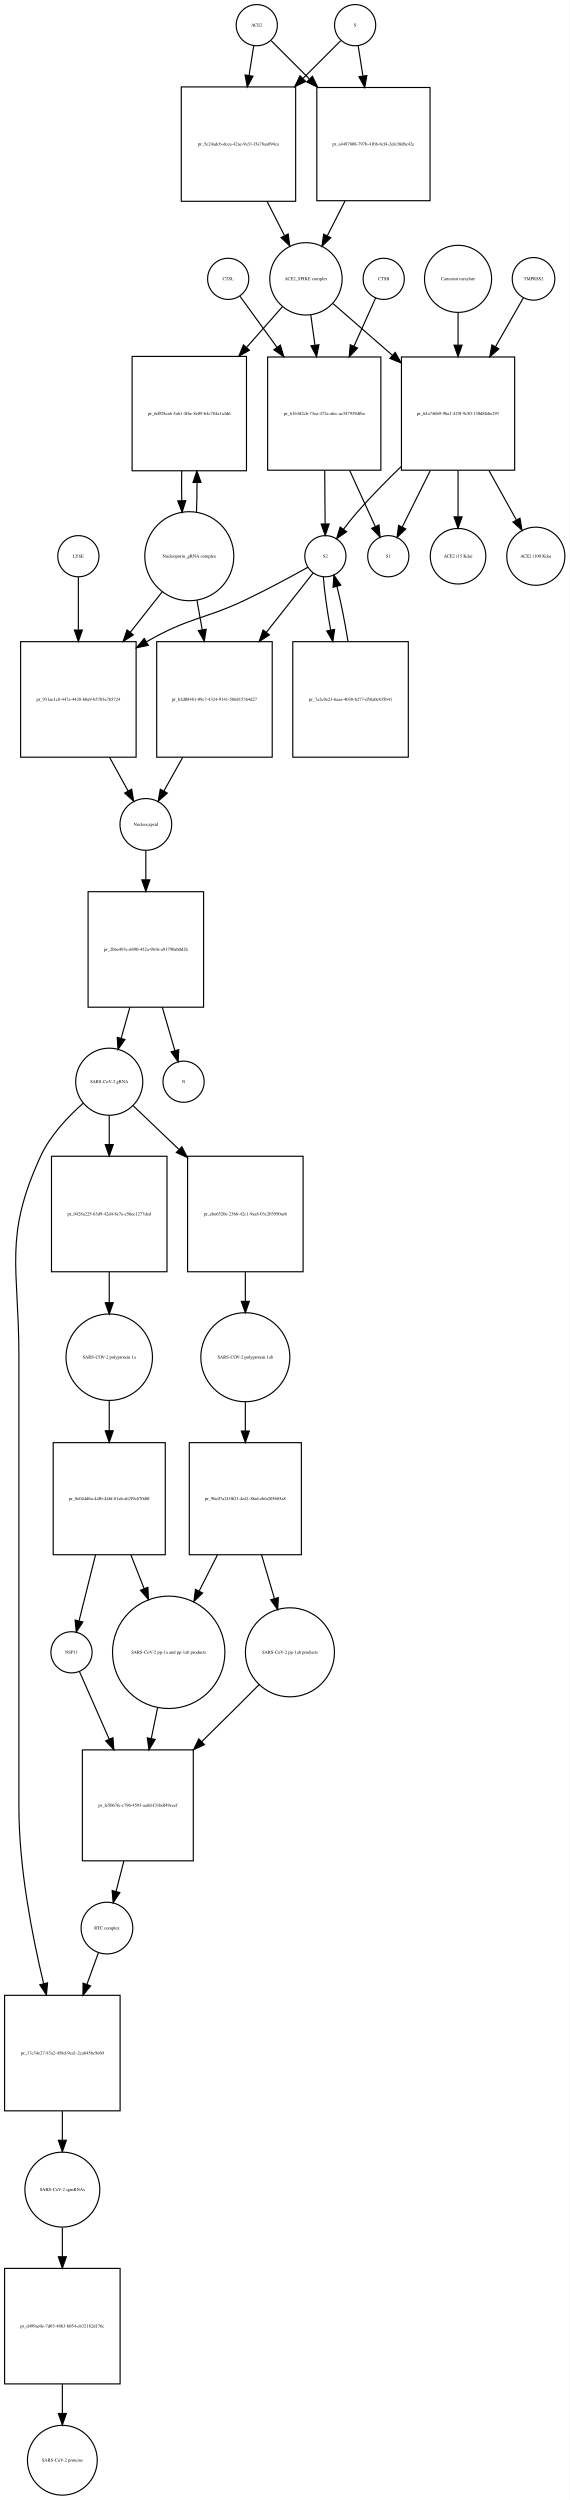
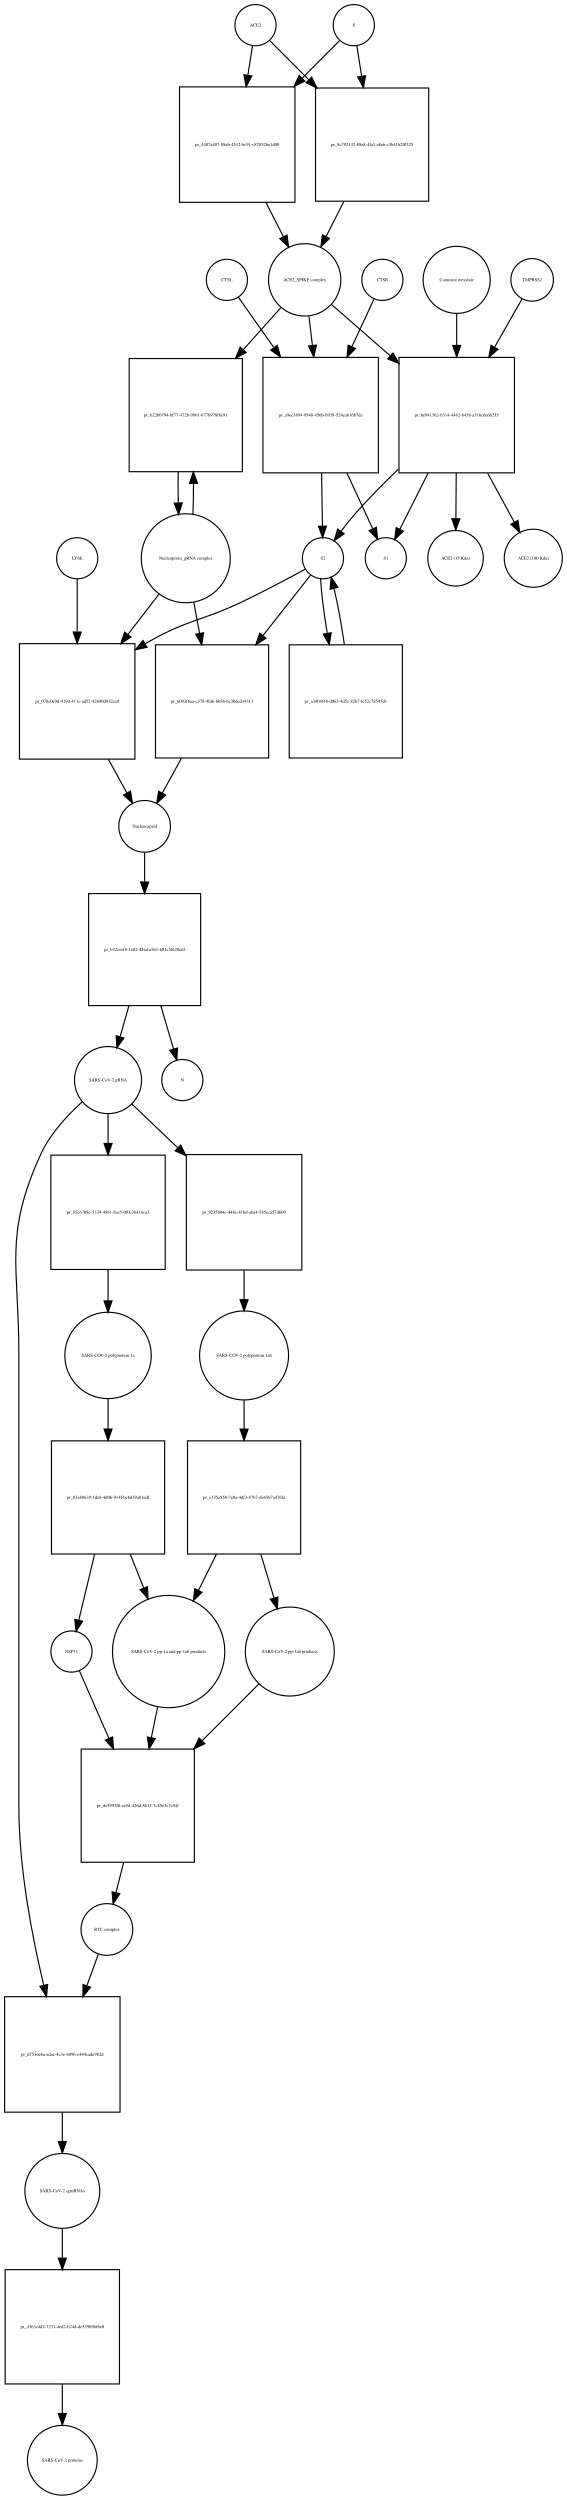
- <svg xmlns="http://www.w3.org/2000/svg" width="498pt" height="2186pt" viewBox="0.00 0.00 497.96 2185.97">
-   <g id="graph0" class="graph" transform="scale(1 1) rotate(0) translate(4 2181.97)">
-     <polygon fill="white" stroke="none" points="-4,4 -4,-2181.97 493.956,-2181.97 493.956,4 -4,4" />
+ <svg xmlns="http://www.w3.org/2000/svg" width="496pt" height="2187pt" viewBox="0.00 0.00 495.96 2186.97">
+   <g id="graph0" class="graph" transform="scale(1 1) rotate(0) translate(4 2182.97)">
+     <polygon fill="white" stroke="none" points="-4,4 -4,-2182.97 491.956,-2182.97 491.956,4 -4,4" />
    <g id="node1" class="node">
-       <ellipse fill="none" stroke="black" cx="220.5" cy="-2159.97" rx="18" ry="18" />
-       <text text-anchor="middle" x="220.5" y="-2158.77" font-family="Times,serif" font-size="4.00">ACE2</text>
+       <ellipse fill="none" stroke="black" cx="219.5" cy="-2160.97" rx="18" ry="18" />
+       <text text-anchor="middle" x="219.5" y="-2159.77" font-family="Times,serif" font-size="4.00">ACE2</text>
    </g>
    <g id="node2" class="node">
-       <polygon fill="none" stroke="black" points="254.5,-2105.97 154.5,-2105.97 154.5,-2005.97 254.5,-2005.97 254.5,-2105.97" />
-       <text text-anchor="middle" x="204.5" y="-2054.77" font-family="Times,serif" font-size="4.00">pr_5e24adcb-dcea-42ae-9a31-f3a78aa094ca</text>
+       <polygon fill="none" stroke="black" points="254,-2106.97 153,-2106.97 153,-2005.97 254,-2005.97 254,-2106.97" />
+       <text text-anchor="middle" x="203.5" y="-2055.27" font-family="Times,serif" font-size="4.00">pr_4407a407-88ab-4512-bc91-c87852be1d00</text>
    </g>
    <g id="edge1" class="edge">
-       <path fill="none" stroke="black" d="M217.858,-2142.13C216.699,-2134.74 215.261,-2125.57 213.763,-2116.02" />
-       <polygon fill="black" stroke="black" points="217.197,-2115.33 212.19,-2105.99 210.282,-2116.41 217.197,-2115.33" />
+       <path fill="none" stroke="black" d="M216.858,-2143.04C215.712,-2135.7 214.294,-2126.62 212.814,-2117.14" />
+       <polygon fill="black" stroke="black" points="216.26,-2116.52 211.259,-2107.18 209.343,-2117.6 216.26,-2116.52" />
    </g>
    <g id="node17" class="node">
-       <polygon fill="none" stroke="black" points="372,-2105.47 273,-2105.47 273,-2006.47 372,-2006.47 372,-2105.47" />
-       <text text-anchor="middle" x="322.5" y="-2054.77" font-family="Times,serif" font-size="4.00">pr_a4497808-797b-41bb-8cf4-2efe38dbc42e</text>
+       <polygon fill="none" stroke="black" points="371,-2105.97 272,-2105.97 272,-2006.97 371,-2006.97 371,-2105.97" />
+       <text text-anchor="middle" x="321.5" y="-2055.27" font-family="Times,serif" font-size="4.00">pr_8c792132-88e8-4fa1-a8e6-c3b41b2f0325</text>
    </g>
    <g id="edge2" class="edge">
-       <path fill="none" stroke="black" d="M233.007,-2146.46C241.634,-2137.84 253.775,-2125.7 266.337,-2113.13" />
-       <polygon fill="black" stroke="black" points="269.163,-2115.26 273.759,-2105.71 264.213,-2110.31 269.163,-2115.26" />
+       <path fill="none" stroke="black" d="M232.007,-2147.4C240.805,-2138.56 253.256,-2126.05 266.082,-2113.16" />
+       <polygon fill="black" stroke="black" points="268.653,-2115.54 273.226,-2105.98 263.691,-2110.6 268.653,-2115.54" />
    </g>
    <g id="node3" class="node">
-       <ellipse fill="none" stroke="black" cx="263.5" cy="-1938.15" rx="31.641" ry="31.641" />
-       <text text-anchor="middle" x="263.5" y="-1936.95" font-family="Times,serif" font-size="4.00">ACE2_SPIKE complex</text>
+       <ellipse fill="none" stroke="black" cx="262.5" cy="-1938.15" rx="31.641" ry="31.641" />
+       <text text-anchor="middle" x="262.5" y="-1936.95" font-family="Times,serif" font-size="4.00">ACE2_SPIKE complex</text>
    </g>
    <g id="edge3" class="edge">
-       <path fill="none" stroke="black" d="M229.521,-2005.85C234.609,-1995.86 239.879,-1985.52 244.707,-1976.04" />
-       <polygon fill="black" stroke="black" points="247.943,-1977.4 249.363,-1966.9 241.706,-1974.22 247.943,-1977.4" />
+       <path fill="none" stroke="black" d="M228.692,-2005.8C233.766,-1995.8 239.014,-1985.45 243.817,-1975.98" />
+       <polygon fill="black" stroke="black" points="247.048,-1977.35 248.45,-1966.85 240.805,-1974.18 247.048,-1977.35" />
    </g>
    <g id="node6" class="node">
-       <polygon fill="none" stroke="black" points="211.5,-1870.33 111.5,-1870.33 111.5,-1770.33 211.5,-1770.33 211.5,-1870.33" />
-       <text text-anchor="middle" x="161.5" y="-1819.13" font-family="Times,serif" font-size="4.00">pr_6d928ca6-5a61-4f6e-8e09-b4c784a1a3d6</text>
+       <polygon fill="none" stroke="black" points="208,-1869.33 109,-1869.33 109,-1770.33 208,-1770.33 208,-1869.33" />
+       <text text-anchor="middle" x="158.5" y="-1818.63" font-family="Times,serif" font-size="4.00">pr_b2260794-bf77-472b-9b01-677b978f8e91</text>
    </g>
    <g id="edge4" class="edge">
-       <path fill="none" stroke="black" d="M242.859,-1913.71C233.796,-1903.42 222.722,-1890.85 211.698,-1878.33" />
-       <polygon fill="black" stroke="black" points="214.095,-1875.75 204.859,-1870.56 208.841,-1880.38 214.095,-1875.75" />
+       <path fill="none" stroke="black" d="M241.704,-1913.89C232.19,-1903.25 220.465,-1890.14 208.849,-1877.14" />
+       <polygon fill="black" stroke="black" points="211.315,-1874.65 202.04,-1869.53 206.096,-1879.32 211.315,-1874.65" />
    </g>
    <g id="node7" class="node">
-       <polygon fill="none" stroke="black" points="329,-1869.83 230,-1869.83 230,-1770.83 329,-1770.83 329,-1869.83" />
-       <text text-anchor="middle" x="279.5" y="-1819.13" font-family="Times,serif" font-size="4.00">pr_61b3d2cb-73ea-472a-afec-ac347939dfba</text>
+       <polygon fill="none" stroke="black" points="327,-1870.33 226,-1870.33 226,-1769.33 327,-1769.33 327,-1870.33" />
+       <text text-anchor="middle" x="276.5" y="-1818.63" font-family="Times,serif" font-size="4.00">pr_a9ec3894-9548-456b-b938-524ea616b7da</text>
    </g>
    <g id="edge5" class="edge">
-       <path fill="none" stroke="black" d="M267.746,-1906.42C268.862,-1898.33 270.105,-1889.34 271.353,-1880.31" />
-       <polygon fill="black" stroke="black" points="274.855,-1880.53 272.757,-1870.14 267.921,-1879.57 274.855,-1880.53" />
+       <path fill="none" stroke="black" d="M266.215,-1906.28C267.168,-1898.36 268.227,-1889.57 269.292,-1880.72" />
+       <polygon fill="black" stroke="black" points="272.772,-1881.09 270.492,-1870.75 265.822,-1880.26 272.772,-1881.09" />
    </g>
    <g id="node12" class="node">
-       <polygon fill="none" stroke="black" points="446,-1869.83 347,-1869.83 347,-1770.83 446,-1770.83 446,-1869.83" />
-       <text text-anchor="middle" x="396.5" y="-1819.13" font-family="Times,serif" font-size="4.00">pr_64a746b9-9ba1-429f-9c50-130d8febe291</text>
+       <polygon fill="none" stroke="black" points="446,-1870.33 345,-1870.33 345,-1769.33 446,-1769.33 446,-1870.33" />
+       <text text-anchor="middle" x="395.5" y="-1818.63" font-family="Times,serif" font-size="4.00">pr_be941362-b314-4442-8438-a316c6e66215</text>
    </g>
    <g id="edge6" class="edge">
-       <path fill="none" stroke="black" d="M287.278,-1916.44C301.726,-1903.86 320.841,-1887.22 339.036,-1871.37" />
-       <polygon fill="black" stroke="black" points="341.519,-1873.85 346.761,-1864.64 336.922,-1868.57 341.519,-1873.85" />
+       <path fill="none" stroke="black" d="M285.972,-1916.62C300.262,-1904.12 319.198,-1887.56 337.3,-1871.73" />
+       <polygon fill="black" stroke="black" points="339.768,-1874.22 344.991,-1865 335.159,-1868.95 339.768,-1874.22" />
    </g>
    <g id="node4" class="node">
-       <ellipse fill="none" stroke="black" cx="306.5" cy="-2159.97" rx="18" ry="18" />
-       <text text-anchor="middle" x="306.5" y="-2158.77" font-family="Times,serif" font-size="4.00">S</text>
+       <ellipse fill="none" stroke="black" cx="305.5" cy="-2160.97" rx="18" ry="18" />
+       <text text-anchor="middle" x="305.5" y="-2159.77" font-family="Times,serif" font-size="4.00">S</text>
    </g>
    <g id="edge7" class="edge">
-       <path fill="none" stroke="black" d="M293.993,-2146.46C285.455,-2137.92 273.475,-2125.94 261.051,-2113.52" />
-       <polygon fill="black" stroke="black" points="263.253,-2110.77 253.707,-2106.18 258.304,-2115.72 263.253,-2110.77" />
+       <path fill="none" stroke="black" d="M292.993,-2147.4C284.544,-2138.91 272.724,-2127.03 260.439,-2114.69" />
+       <polygon fill="black" stroke="black" points="262.709,-2112.01 253.174,-2107.39 257.747,-2116.94 262.709,-2112.01" />
    </g>
    <g id="edge8" class="edge">
-       <path fill="none" stroke="black" d="M309.142,-2142.13C310.315,-2134.65 311.771,-2125.36 313.288,-2115.7" />
-       <polygon fill="black" stroke="black" points="316.788,-2115.97 314.88,-2105.55 309.873,-2114.88 316.788,-2115.97" />
+       <path fill="none" stroke="black" d="M308.142,-2143.04C309.327,-2135.45 310.802,-2126 312.336,-2116.18" />
+       <polygon fill="black" stroke="black" points="315.796,-2116.71 313.88,-2106.29 308.879,-2115.63 315.796,-2116.71" />
    </g>
    <g id="node5" class="node">
-       <ellipse fill="none" stroke="black" cx="161.5" cy="-1695.62" rx="38.929" ry="38.929" />
-       <text text-anchor="middle" x="161.5" y="-1694.42" font-family="Times,serif" font-size="4.00">Nucleoporin_gRNA complex </text>
+       <ellipse fill="none" stroke="black" cx="158.5" cy="-1694.62" rx="38.929" ry="38.929" />
+       <text text-anchor="middle" x="158.5" y="-1693.42" font-family="Times,serif" font-size="4.00">Nucleoporin_gRNA complex </text>
    </g>
    <g id="edge9" class="edge">
-       <path fill="none" stroke="black" d="M167.774,-1734.12C168.116,-1742.28 168.274,-1751.11 168.247,-1759.89" />
-       <polygon fill="black" stroke="black" points="164.745,-1760.09 168.131,-1770.12 171.744,-1760.17 164.745,-1760.09" />
+       <path fill="none" stroke="black" d="M164.761,-1732.94C165.121,-1741.45 165.283,-1750.69 165.245,-1759.86" />
+       <polygon fill="black" stroke="black" points="161.741,-1760.09 165.117,-1770.13 168.741,-1760.18 161.741,-1760.09" />
    </g>
    <g id="node18" class="node">
-       <polygon fill="none" stroke="black" points="115,-1620.9 14,-1620.9 14,-1519.9 115,-1519.9 115,-1620.9" />
-       <text text-anchor="middle" x="64.5" y="-1569.2" font-family="Times,serif" font-size="4.00">pr_931ae1c8-447a-4428-b0a9-b5703e7b5724</text>
+       <polygon fill="none" stroke="black" points="114,-1619.9 13,-1619.9 13,-1518.9 114,-1518.9 114,-1619.9" />
+       <text text-anchor="middle" x="63.5" y="-1568.2" font-family="Times,serif" font-size="4.00">pr_078c0e9d-419d-411c-ad52-42690d932cc0</text>
    </g>
    <g id="edge10" class="edge">
-       <path fill="none" stroke="black" d="M138.019,-1664.79C129.556,-1654.04 119.694,-1641.51 109.992,-1629.19" />
-       <polygon fill="black" stroke="black" points="112.592,-1626.83 103.657,-1621.14 107.092,-1631.16 112.592,-1626.83" />
+       <path fill="none" stroke="black" d="M135.26,-1663.47C126.969,-1652.72 117.33,-1640.22 107.858,-1627.93" />
+       <polygon fill="black" stroke="black" points="110.552,-1625.7 101.674,-1619.91 105.008,-1629.97 110.552,-1625.7" />
    </g>
    <g id="node22" class="node">
-       <polygon fill="none" stroke="black" points="234,-1620.9 133,-1620.9 133,-1519.9 234,-1519.9 234,-1620.9" />
-       <text text-anchor="middle" x="183.5" y="-1569.2" font-family="Times,serif" font-size="4.00">pr_b2d08481-09c7-4324-9141-586815764d27</text>
+       <polygon fill="none" stroke="black" points="231,-1618.9 132,-1618.9 132,-1519.9 231,-1519.9 231,-1618.9" />
+       <text text-anchor="middle" x="181.5" y="-1568.2" font-family="Times,serif" font-size="4.00">pr_6093fbaa-c378-4fd6-bb56-bc30dcd34311</text>
    </g>
    <g id="edge11" class="edge">
-       <path fill="none" stroke="black" d="M168.16,-1657.31C169.631,-1649.08 171.224,-1640.16 172.809,-1631.28" />
-       <polygon fill="black" stroke="black" points="176.275,-1631.78 174.587,-1621.32 169.384,-1630.55 176.275,-1631.78" />
+       <path fill="none" stroke="black" d="M165.463,-1656.31C167.075,-1647.68 168.828,-1638.29 170.565,-1628.98" />
+       <polygon fill="black" stroke="black" points="174.04,-1629.44 172.434,-1618.97 167.159,-1628.16 174.04,-1629.44" />
    </g>
    <g id="edge12" class="edge">
-       <path fill="none" stroke="black" d="M154.869,-1770.12C154.7,-1761.59 154.711,-1752.73 154.903,-1744.24" />
-       <polygon fill="black" stroke="black" points="158.405,-1744.22 155.226,-1734.12 151.408,-1744 158.405,-1744.22" />
+       <path fill="none" stroke="black" d="M151.883,-1770.13C151.697,-1761.24 151.706,-1751.96 151.91,-1743.1" />
+       <polygon fill="black" stroke="black" points="155.414,-1743.05 152.239,-1732.94 148.417,-1742.82 155.414,-1743.05" />
    </g>
    <g id="node8" class="node">
-       <ellipse fill="none" stroke="black" cx="280.5" cy="-1695.62" rx="18" ry="18" />
-       <text text-anchor="middle" x="280.5" y="-1694.42" font-family="Times,serif" font-size="4.00">S2</text>
+       <ellipse fill="none" stroke="black" cx="278.5" cy="-1694.62" rx="18" ry="18" />
+       <text text-anchor="middle" x="278.5" y="-1693.42" font-family="Times,serif" font-size="4.00">S2</text>
    </g>
    <g id="edge13" class="edge">
-       <path fill="none" stroke="black" d="M279.898,-1770.48C280.027,-1754.66 280.165,-1737.68 280.277,-1723.99" />
-       <polygon fill="black" stroke="black" points="283.778,-1723.83 280.36,-1713.81 276.778,-1723.78 283.778,-1723.83" />
+       <path fill="none" stroke="black" d="M277.308,-1769.07C277.564,-1753.26 277.839,-1736.37 278.059,-1722.77" />
+       <polygon fill="black" stroke="black" points="281.56,-1722.72 278.223,-1712.66 274.561,-1722.6 281.56,-1722.72" />
    </g>
    <g id="node11" class="node">
-       <ellipse fill="none" stroke="black" cx="335.5" cy="-1695.62" rx="18" ry="18" />
-       <text text-anchor="middle" x="335.5" y="-1694.42" font-family="Times,serif" font-size="4.00">S1</text>
+       <ellipse fill="none" stroke="black" cx="333.5" cy="-1694.62" rx="18" ry="18" />
+       <text text-anchor="middle" x="333.5" y="-1693.42" font-family="Times,serif" font-size="4.00">S1</text>
    </g>
    <g id="edge14" class="edge">
-       <path fill="none" stroke="black" d="M301.794,-1770.48C309.402,-1753.8 317.598,-1735.85 324.002,-1721.81" />
-       <polygon fill="black" stroke="black" points="327.348,-1722.91 328.315,-1712.36 320.98,-1720 327.348,-1722.91" />
+       <path fill="none" stroke="black" d="M299.52,-1769.07C307.227,-1752.41 315.491,-1734.55 321.938,-1720.61" />
+       <polygon fill="black" stroke="black" points="325.257,-1721.77 326.279,-1711.23 318.903,-1718.83 325.257,-1721.77" />
    </g>
    <g id="edge15" class="edge">
-       <path fill="none" stroke="black" d="M265.196,-1685.96C250.956,-1678.04 229.052,-1666.16 209.5,-1656.9 174.686,-1640.41 160.856,-1642.1 124.053,-1620.81" />
-       <polygon fill="black" stroke="black" points="125.668,-1617.7 115.29,-1615.56 122.074,-1623.7 125.668,-1617.7" />
+       <path fill="none" stroke="black" d="M262.946,-1685.02C248.482,-1677.14 226.254,-1665.29 206.5,-1655.9 172.395,-1639.69 159.003,-1640.9 122.906,-1619.74" />
+       <polygon fill="black" stroke="black" points="124.675,-1616.72 114.307,-1614.54 121.051,-1622.71 124.675,-1616.72" />
    </g>
    <g id="node21" class="node">
-       <polygon fill="none" stroke="black" points="353,-1620.9 252,-1620.9 252,-1519.9 353,-1519.9 353,-1620.9" />
-       <text text-anchor="middle" x="302.5" y="-1569.2" font-family="Times,serif" font-size="4.00">pr_7a2e9e23-6aaa-4038-b277-d58a0e835b41</text>
+       <polygon fill="none" stroke="black" points="348,-1618.9 249,-1618.9 249,-1519.9 348,-1519.9 348,-1618.9" />
+       <text text-anchor="middle" x="298.5" y="-1568.2" font-family="Times,serif" font-size="4.00">pr_a3404f48-d063-4d5c-82b7-fc52c78595d1</text>
    </g>
    <g id="edge16" class="edge">
-       <path fill="none" stroke="black" d="M278.714,-1677.48C279.574,-1665.27 282.014,-1648.06 285.104,-1631.04" />
-       <polygon fill="black" stroke="black" points="288.567,-1631.57 286.992,-1621.09 281.69,-1630.26 288.567,-1631.57" />
+       <path fill="none" stroke="black" d="M276.436,-1676.48C277.11,-1664.05 279.336,-1646.43 282.225,-1629.12" />
+       <polygon fill="black" stroke="black" points="285.719,-1629.46 283.996,-1619.01 278.824,-1628.25 285.719,-1629.46" />
    </g>
    <g id="edge17" class="edge">
-       <path fill="none" stroke="black" d="M269.749,-1680.96C259.734,-1668.24 244.1,-1648.38 228.878,-1629.04" />
-       <polygon fill="black" stroke="black" points="231.561,-1626.79 222.625,-1621.1 226.061,-1631.12 231.561,-1626.79" />
+       <path fill="none" stroke="black" d="M267.749,-1679.96C257.561,-1667.02 241.557,-1646.69 226.087,-1627.04" />
+       <polygon fill="black" stroke="black" points="228.676,-1624.67 219.74,-1618.98 223.176,-1629 228.676,-1624.67" />
    </g>
    <g id="node9" class="node">
-       <ellipse fill="none" stroke="black" cx="331.5" cy="-1938.15" rx="18" ry="18" />
-       <text text-anchor="middle" x="331.5" y="-1936.95" font-family="Times,serif" font-size="4.00">CTSB</text>
+       <ellipse fill="none" stroke="black" cx="330.5" cy="-1938.15" rx="18" ry="18" />
+       <text text-anchor="middle" x="330.5" y="-1936.95" font-family="Times,serif" font-size="4.00">CTSB</text>
    </g>
    <g id="edge18" class="edge">
-       <path fill="none" stroke="black" d="M324.487,-1921.53C319.505,-1910.43 312.477,-1894.78 305.454,-1879.14" />
-       <polygon fill="black" stroke="black" points="308.623,-1877.65 301.334,-1869.96 302.237,-1880.52 308.623,-1877.65" />
+       <path fill="none" stroke="black" d="M323.217,-1921.46C318.115,-1910.47 310.948,-1895.03 303.757,-1879.54" />
+       <polygon fill="black" stroke="black" points="306.921,-1878.05 299.535,-1870.45 300.572,-1880.99 306.921,-1878.05" />
    </g>
    <g id="node10" class="node">
-       <ellipse fill="none" stroke="black" cx="195.5" cy="-1938.15" rx="18" ry="18" />
-       <text text-anchor="middle" x="195.5" y="-1936.95" font-family="Times,serif" font-size="4.00">CTSL</text>
+       <ellipse fill="none" stroke="black" cx="194.5" cy="-1938.15" rx="18" ry="18" />
+       <text text-anchor="middle" x="194.5" y="-1936.95" font-family="Times,serif" font-size="4.00">CTSL</text>
    </g>
    <g id="edge19" class="edge">
-       <path fill="none" stroke="black" d="M205.8,-1922.95C214.045,-1911.58 226.187,-1894.84 238.247,-1878.21" />
-       <polygon fill="black" stroke="black" points="241.105,-1880.23 244.143,-1870.08 235.438,-1876.12 241.105,-1880.23" />
+       <path fill="none" stroke="black" d="M204.555,-1922.89C212.421,-1911.73 223.921,-1895.42 235.428,-1879.09" />
+       <polygon fill="black" stroke="black" points="238.526,-1880.77 241.427,-1870.58 232.805,-1876.74 238.526,-1880.77" />
    </g>
    <g id="edge20" class="edge">
-       <path fill="none" stroke="black" d="M346.651,-1773.93C333.796,-1761.5 320.274,-1747.74 308.5,-1734.33 304.363,-1729.62 300.186,-1724.34 296.365,-1719.25" />
-       <polygon fill="black" stroke="black" points="299.07,-1717.02 290.343,-1711.01 293.419,-1721.15 299.07,-1717.02" />
+       <path fill="none" stroke="black" d="M344.603,-1772.75C331.741,-1760.36 318.254,-1746.68 306.5,-1733.33 302.357,-1728.63 298.177,-1723.35 294.356,-1718.26" />
+       <polygon fill="black" stroke="black" points="297.061,-1716.03 288.335,-1710.02 291.409,-1720.16 297.061,-1716.03" />
    </g>
    <g id="edge21" class="edge">
-       <path fill="none" stroke="black" d="M372.216,-1770.48C363.794,-1753.53 354.711,-1735.26 347.686,-1721.13" />
-       <polygon fill="black" stroke="black" points="350.771,-1719.47 343.185,-1712.08 344.502,-1722.59 350.771,-1719.47" />
+       <path fill="none" stroke="black" d="M370.461,-1769.07C361.941,-1752.14 352.797,-1733.97 345.736,-1719.93" />
+       <polygon fill="black" stroke="black" points="348.835,-1718.3 341.213,-1710.94 342.582,-1721.45 348.835,-1718.3" />
    </g>
    <g id="node15" class="node">
-       <ellipse fill="none" stroke="black" cx="396.5" cy="-1695.62" rx="24.291" ry="24.291" />
-       <text text-anchor="middle" x="396.5" y="-1694.42" font-family="Times,serif" font-size="4.00">ACE2 (15 Kda)</text>
+       <ellipse fill="none" stroke="black" cx="394.5" cy="-1694.62" rx="24.291" ry="24.291" />
+       <text text-anchor="middle" x="394.5" y="-1693.42" font-family="Times,serif" font-size="4.00">ACE2 (15 Kda)</text>
    </g>
    <g id="edge22" class="edge">
-       <path fill="none" stroke="black" d="M396.5,-1770.48C396.5,-1757.04 396.5,-1742.76 396.5,-1730.38" />
-       <polygon fill="black" stroke="black" points="400,-1730.05 396.5,-1720.05 393,-1730.05 400,-1730.05" />
+       <path fill="none" stroke="black" d="M395.096,-1769.07C394.988,-1755.74 394.874,-1741.65 394.774,-1729.4" />
+       <polygon fill="black" stroke="black" points="398.272,-1729.16 394.691,-1719.19 391.273,-1729.22 398.272,-1729.16" />
    </g>
    <g id="node16" class="node">
-       <ellipse fill="none" stroke="black" cx="464.5" cy="-1695.62" rx="25.412" ry="25.412" />
-       <text text-anchor="middle" x="464.5" y="-1694.42" font-family="Times,serif" font-size="4.00">ACE2 (100 Kda)</text>
+       <ellipse fill="none" stroke="black" cx="462.5" cy="-1694.62" rx="25.412" ry="25.412" />
+       <text text-anchor="middle" x="462.5" y="-1693.42" font-family="Times,serif" font-size="4.00">ACE2 (100 Kda)</text>
    </g>
    <g id="edge23" class="edge">
-       <path fill="none" stroke="black" d="M423.571,-1770.48C431.618,-1755.96 440.205,-1740.46 447.426,-1727.43" />
-       <polygon fill="black" stroke="black" points="450.629,-1728.87 452.415,-1718.43 444.506,-1725.48 450.629,-1728.87" />
+       <path fill="none" stroke="black" d="M422.558,-1769.07C430.449,-1754.56 438.835,-1739.14 445.876,-1726.19" />
+       <polygon fill="black" stroke="black" points="449.035,-1727.7 450.738,-1717.25 442.886,-1724.36 449.035,-1727.7" />
    </g>
    <g id="node13" class="node">
-       <ellipse fill="none" stroke="black" cx="462.5" cy="-1938.15" rx="18.623" ry="18.623" />
-       <text text-anchor="middle" x="462.5" y="-1936.95" font-family="Times,serif" font-size="4.00">TMPRSS2</text>
+       <ellipse fill="none" stroke="black" cx="461.5" cy="-1938.15" rx="18.623" ry="18.623" />
+       <text text-anchor="middle" x="461.5" y="-1936.95" font-family="Times,serif" font-size="4.00">TMPRSS2</text>
    </g>
    <g id="edge24" class="edge">
-       <path fill="none" stroke="black" d="M453.599,-1921.53C447.216,-1910.33 438.188,-1894.49 429.191,-1878.7" />
-       <polygon fill="black" stroke="black" points="432.205,-1876.92 424.213,-1869.96 426.123,-1880.38 432.205,-1876.92" />
+       <path fill="none" stroke="black" d="M452.599,-1921.46C446.363,-1910.47 437.604,-1895.03 428.814,-1879.54" />
+       <polygon fill="black" stroke="black" points="431.634,-1877.42 423.654,-1870.45 425.545,-1880.87 431.634,-1877.42" />
    </g>
    <g id="node14" class="node">
-       <ellipse fill="none" stroke="black" cx="396.5" cy="-1938.15" rx="29.337" ry="29.337" />
-       <text text-anchor="middle" x="396.5" y="-1936.95" font-family="Times,serif" font-size="4.00">Camostat mesylate</text>
+       <ellipse fill="none" stroke="black" cx="395.5" cy="-1938.15" rx="29.337" ry="29.337" />
+       <text text-anchor="middle" x="395.5" y="-1936.95" font-family="Times,serif" font-size="4.00">Camostat mesylate</text>
    </g>
    <g id="edge25" class="edge">
-       <path fill="none" stroke="black" d="M396.5,-1908.82C396.5,-1900.17 396.5,-1890.32 396.5,-1880.42" />
-       <polygon fill="black" stroke="black" points="400,-1880.14 396.5,-1870.14 393,-1880.14 400,-1880.14" />
+       <path fill="none" stroke="black" d="M395.5,-1908.69C395.5,-1900.21 395.5,-1890.57 395.5,-1880.86" />
+       <polygon fill="black" stroke="black" points="399,-1880.76 395.5,-1870.76 392,-1880.76 399,-1880.76" />
    </g>
    <g id="edge26" class="edge">
-       <path fill="none" stroke="black" d="M297.65,-2006.19C292.447,-1995.97 287.046,-1985.37 282.117,-1975.7" />
-       <polygon fill="black" stroke="black" points="285.215,-1974.07 277.558,-1966.75 278.978,-1977.24 285.215,-1974.07" />
+       <path fill="none" stroke="black" d="M296.821,-2006.81C291.604,-1996.53 286.181,-1985.84 281.227,-1976.07" />
+       <polygon fill="black" stroke="black" points="284.289,-1974.37 276.644,-1967.03 278.046,-1977.54 284.289,-1974.37" />
    </g>
    <g id="node19" class="node">
-       <ellipse fill="none" stroke="black" cx="123.5" cy="-1461.1" rx="22.61" ry="22.61" />
-       <text text-anchor="middle" x="123.5" y="-1459.9" font-family="Times,serif" font-size="4.00">Nucleocapsid</text>
+       <ellipse fill="none" stroke="black" cx="122.5" cy="-1460.1" rx="22.61" ry="22.61" />
+       <text text-anchor="middle" x="122.5" y="-1458.9" font-family="Times,serif" font-size="4.00">Nucleocapsid</text>
    </g>
    <g id="edge27" class="edge">
-       <path fill="none" stroke="black" d="M91.755,-1519.83C97.312,-1509.73 102.977,-1499.42 107.953,-1490.37" />
-       <polygon fill="black" stroke="black" points="111.105,-1491.91 112.856,-1481.46 104.971,-1488.53 111.105,-1491.91" />
+       <path fill="none" stroke="black" d="M90.755,-1518.83C96.312,-1508.73 101.977,-1498.42 106.953,-1489.37" />
+       <polygon fill="black" stroke="black" points="110.105,-1490.91 111.856,-1480.46 103.971,-1487.53 110.105,-1490.91" />
    </g>
    <g id="node26" class="node">
-       <polygon fill="none" stroke="black" points="174,-1402.29 73,-1402.29 73,-1301.29 174,-1301.29 174,-1402.29" />
-       <text text-anchor="middle" x="123.5" y="-1350.59" font-family="Times,serif" font-size="4.00">pr_2bbe493c-d490-452a-9b16-a91790ab0d26</text>
+       <polygon fill="none" stroke="black" points="171.5,-1401.29 73.5,-1401.29 73.5,-1303.29 171.5,-1303.29 171.5,-1401.29" />
+       <text text-anchor="middle" x="122.5" y="-1351.09" font-family="Times,serif" font-size="4.00">pr_b32ceef8-1e02-43ad-a561-681c5f620c6f</text>
    </g>
    <g id="edge28" class="edge">
-       <path fill="none" stroke="black" d="M123.5,-1438.12C123.5,-1430.64 123.5,-1421.87 123.5,-1412.86" />
-       <polygon fill="black" stroke="black" points="127,-1412.64 123.5,-1402.64 120,-1412.64 127,-1412.64" />
+       <path fill="none" stroke="black" d="M122.5,-1437.18C122.5,-1429.61 122.5,-1420.74 122.5,-1411.66" />
+       <polygon fill="black" stroke="black" points="126,-1411.36 122.5,-1401.36 119,-1411.36 126,-1411.36" />
    </g>
    <g id="node20" class="node">
-       <ellipse fill="none" stroke="black" cx="64.5" cy="-1695.62" rx="18" ry="18" />
-       <text text-anchor="middle" x="64.5" y="-1694.42" font-family="Times,serif" font-size="4.00">LY6E</text>
+       <ellipse fill="none" stroke="black" cx="63.5" cy="-1694.62" rx="18" ry="18" />
+       <text text-anchor="middle" x="63.5" y="-1693.42" font-family="Times,serif" font-size="4.00">LY6E</text>
    </g>
    <g id="edge29" class="edge">
-       <path fill="none" stroke="black" d="M64.5,-1677.48C64.5,-1665.38 64.5,-1648.38 64.5,-1631.52" />
-       <polygon fill="black" stroke="black" points="68,-1631.09 64.5,-1621.09 61,-1631.09 68,-1631.09" />
+       <path fill="none" stroke="black" d="M63.5,-1676.48C63.5,-1664.38 63.5,-1647.38 63.5,-1630.52" />
+       <polygon fill="black" stroke="black" points="67,-1630.09 63.5,-1620.09 60,-1630.09 67,-1630.09" />
    </g>
    <g id="edge30" class="edge">
-       <path fill="none" stroke="black" d="M300.291,-1620.92C297.66,-1637.47 294.138,-1655.24 290.627,-1669.18" />
-       <polygon fill="black" stroke="black" points="287.201,-1668.44 287.959,-1679.01 293.957,-1670.28 287.201,-1668.44" />
+       <path fill="none" stroke="black" d="M297.213,-1619.1C294.848,-1635.83 291.576,-1653.89 288.248,-1668.04" />
+       <polygon fill="black" stroke="black" points="284.784,-1667.46 285.706,-1678.01 291.568,-1669.19 284.784,-1667.46" />
    </g>
    <g id="edge31" class="edge">
-       <path fill="none" stroke="black" d="M155.783,-1519.83C150.132,-1509.73 144.371,-1499.42 139.311,-1490.37" />
-       <polygon fill="black" stroke="black" points="142.26,-1488.48 134.324,-1481.46 136.15,-1491.89 142.26,-1488.48" />
+       <path fill="none" stroke="black" d="M154.762,-1519.77C148.999,-1509.29 143.095,-1498.55 137.939,-1489.18" />
+       <polygon fill="black" stroke="black" points="140.95,-1487.39 133.065,-1480.31 134.816,-1490.76 140.95,-1487.39" />
    </g>
    <g id="node23" class="node">
-       <ellipse fill="none" stroke="black" cx="91.5" cy="-1236.13" rx="29.337" ry="29.337" />
-       <text text-anchor="middle" x="91.5" y="-1234.93" font-family="Times,serif" font-size="4.00"> SARS-CoV-2 gRNA</text>
+       <ellipse fill="none" stroke="black" cx="90.5" cy="-1238.13" rx="29.337" ry="29.337" />
+       <text text-anchor="middle" x="90.5" y="-1236.93" font-family="Times,serif" font-size="4.00"> SARS-CoV-2 gRNA</text>
    </g>
    <g id="node24" class="node">
-       <polygon fill="none" stroke="black" points="261,-1170.96 160,-1170.96 160,-1069.96 261,-1069.96 261,-1170.96" />
-       <text text-anchor="middle" x="210.5" y="-1119.26" font-family="Times,serif" font-size="4.00">pr_ebe6520e-2366-42c1-9aa8-03c203950aeb</text>
+       <polygon fill="none" stroke="black" points="260,-1172.96 159,-1172.96 159,-1071.96 260,-1071.96 260,-1172.96" />
+       <text text-anchor="middle" x="209.5" y="-1121.26" font-family="Times,serif" font-size="4.00">pr_9235804c-448e-41bd-aba4-585eca57d609</text>
    </g>
    <g id="edge32" class="edge">
-       <path fill="none" stroke="black" d="M112.228,-1215.33C123.456,-1204.6 137.946,-1190.76 152.333,-1177.02" />
-       <polygon fill="black" stroke="black" points="155.015,-1179.3 159.828,-1169.86 150.18,-1174.23 155.015,-1179.3" />
+       <path fill="none" stroke="black" d="M111.228,-1217.33C122.456,-1206.6 136.946,-1192.76 151.333,-1179.02" />
+       <polygon fill="black" stroke="black" points="154.015,-1181.3 158.828,-1171.86 149.18,-1176.23 154.015,-1181.3" />
    </g>
    <g id="node28" class="node">
-       <polygon fill="none" stroke="black" points="101,-437.279 0,-437.279 0,-336.279 101,-336.279 101,-437.279" />
-       <text text-anchor="middle" x="50.5" y="-385.579" font-family="Times,serif" font-size="4.00">pr_17e34e27-83a2-458d-9ea1-2ca645bc9e60</text>
+       <polygon fill="none" stroke="black" points="101,-436.279 0,-436.279 0,-335.279 101,-335.279 101,-436.279" />
+       <text text-anchor="middle" x="50.5" y="-384.579" font-family="Times,serif" font-size="4.00">pr_d753de6a-adac-4c3e-b096-c444cade982d</text>
    </g>
    <g id="edge33" class="edge">
-       <path fill="none" stroke="black" d="M68.814,-1217.42C55.584,-1205.74 39.894,-1189.26 31.5,-1170.96 -1.067,-1099.96 12.5,-1074.35 12.5,-996.243 12.5,-996.243 12.5,-996.243 12.5,-602.388 12.5,-549.493 23.831,-490.372 34.118,-447.598" />
-       <polygon fill="black" stroke="black" points="37.578,-448.184 36.566,-437.638 30.781,-446.513 37.578,-448.184" />
+       <path fill="none" stroke="black" d="M67.895,-1219.08C54.948,-1207.39 39.69,-1191.01 31.5,-1172.96 -0.769,-1101.83 12.5,-1076.35 12.5,-998.243 12.5,-998.243 12.5,-998.243 12.5,-602.388 12.5,-548.965 23.954,-489.212 34.286,-446.183" />
+       <polygon fill="black" stroke="black" points="37.692,-446.989 36.674,-436.443 30.893,-445.322 37.692,-446.989" />
    </g>
    <g id="node40" class="node">
-       <polygon fill="none" stroke="black" points="142,-1170.96 41,-1170.96 41,-1069.96 142,-1069.96 142,-1170.96" />
-       <text text-anchor="middle" x="91.5" y="-1119.26" font-family="Times,serif" font-size="4.00">pr_0428a225-63d9-42d4-8e7e-e56ee1277ded</text>
+       <polygon fill="none" stroke="black" points="140.5,-1172.46 40.5,-1172.46 40.5,-1072.46 140.5,-1072.46 140.5,-1172.46" />
+       <text text-anchor="middle" x="90.5" y="-1121.26" font-family="Times,serif" font-size="4.00">pr_85c6708e-5339-4961-8ac5-0f0c3b416ca3</text>
    </g>
    <g id="edge34" class="edge">
-       <path fill="none" stroke="black" d="M91.5,-1206.74C91.5,-1198.9 91.5,-1190.09 91.5,-1181.19" />
-       <polygon fill="black" stroke="black" points="95,-1181.15 91.5,-1171.15 88,-1181.15 95,-1181.15" />
+       <path fill="none" stroke="black" d="M90.5,-1208.74C90.5,-1200.8 90.5,-1191.88 90.5,-1182.86" />
+       <polygon fill="black" stroke="black" points="94,-1182.7 90.5,-1172.7 87,-1182.7 94,-1182.7" />
    </g>
    <g id="node25" class="node">
-       <ellipse fill="none" stroke="black" cx="210.5" cy="-995.243" rx="38.929" ry="38.929" />
-       <text text-anchor="middle" x="210.5" y="-994.043" font-family="Times,serif" font-size="4.00">SARS-COV-2 polyprotein 1ab</text>
+       <ellipse fill="none" stroke="black" cx="209.5" cy="-997.243" rx="38.929" ry="38.929" />
+       <text text-anchor="middle" x="209.5" y="-996.043" font-family="Times,serif" font-size="4.00">SARS-COV-2 polyprotein 1ab</text>
    </g>
    <g id="edge35" class="edge">
-       <path fill="none" stroke="black" d="M210.5,-1069.7C210.5,-1061.24 210.5,-1052.48 210.5,-1044.08" />
-       <polygon fill="black" stroke="black" points="214,-1044.06 210.5,-1034.06 207,-1044.06 214,-1044.06" />
+       <path fill="none" stroke="black" d="M209.5,-1071.7C209.5,-1063.24 209.5,-1054.48 209.5,-1046.08" />
+       <polygon fill="black" stroke="black" points="213,-1046.06 209.5,-1036.06 206,-1046.06 213,-1046.06" />
    </g>
    <g id="node33" class="node">
-       <polygon fill="none" stroke="black" points="259.5,-920.529 161.5,-920.529 161.5,-822.529 259.5,-822.529 259.5,-920.529" />
-       <text text-anchor="middle" x="210.5" y="-870.329" font-family="Times,serif" font-size="4.00">pr_96c07a2f-0b21-4e41-8fad-ebfa205b85a8</text>
+       <polygon fill="none" stroke="black" points="259,-922.529 160,-922.529 160,-823.529 259,-823.529 259,-922.529" />
+       <text text-anchor="middle" x="209.5" y="-871.829" font-family="Times,serif" font-size="4.00">pr_e335a558-7e0a-4df3-87b7-de6567a476fa</text>
    </g>
    <g id="edge36" class="edge">
-       <path fill="none" stroke="black" d="M210.5,-956.399C210.5,-948.274 210.5,-939.506 210.5,-930.809" />
-       <polygon fill="black" stroke="black" points="214,-930.675 210.5,-920.675 207,-930.675 214,-930.675" />
+       <path fill="none" stroke="black" d="M209.5,-958.244C209.5,-950.186 209.5,-941.499 209.5,-932.872" />
+       <polygon fill="black" stroke="black" points="213,-932.814 209.5,-922.814 206,-932.814 213,-932.814" />
    </g>
    <g id="edge37" class="edge">
-       <path fill="none" stroke="black" d="M109.557,-1301.27C106.991,-1292.15 104.353,-1282.78 101.913,-1274.11" />
-       <polygon fill="black" stroke="black" points="105.235,-1273 99.156,-1264.32 98.497,-1274.89 105.235,-1273" />
+       <path fill="none" stroke="black" d="M108.743,-1303.07C106.162,-1294.03 103.502,-1284.7 101.037,-1276.06" />
+       <polygon fill="black" stroke="black" points="104.361,-1274.95 98.251,-1266.3 97.629,-1276.87 104.361,-1274.95" />
    </g>
    <g id="node27" class="node">
-       <ellipse fill="none" stroke="black" cx="156.5" cy="-1236.13" rx="18" ry="18" />
-       <text text-anchor="middle" x="156.5" y="-1234.93" font-family="Times,serif" font-size="4.00">N</text>
+       <ellipse fill="none" stroke="black" cx="155.5" cy="-1238.13" rx="18" ry="18" />
+       <text text-anchor="middle" x="155.5" y="-1236.93" font-family="Times,serif" font-size="4.00">N</text>
    </g>
    <g id="edge38" class="edge">
-       <path fill="none" stroke="black" d="M137.878,-1301.27C141.682,-1288.17 145.638,-1274.54 148.92,-1263.23" />
-       <polygon fill="black" stroke="black" points="152.295,-1264.16 151.722,-1253.58 145.573,-1262.21 152.295,-1264.16" />
+       <path fill="none" stroke="black" d="M136.686,-1303.07C140.512,-1290.07 144.506,-1276.49 147.825,-1265.21" />
+       <polygon fill="black" stroke="black" points="151.195,-1266.16 150.66,-1255.58 144.479,-1264.18 151.195,-1266.16" />
    </g>
    <g id="node29" class="node">
-       <ellipse fill="none" stroke="black" cx="50.5" cy="-267.399" rx="32.761" ry="32.761" />
-       <text text-anchor="middle" x="50.5" y="-266.199" font-family="Times,serif" font-size="4.00">SARS-CoV-2 sgmRNAs</text>
+       <ellipse fill="none" stroke="black" cx="50.5" cy="-266.399" rx="32.761" ry="32.761" />
+       <text text-anchor="middle" x="50.5" y="-265.199" font-family="Times,serif" font-size="4.00">SARS-CoV-2 sgmRNAs</text>
    </g>
    <g id="edge39" class="edge">
-       <path fill="none" stroke="black" d="M50.5,-335.999C50.5,-327.564 50.5,-318.877 50.5,-310.658" />
-       <polygon fill="black" stroke="black" points="54,-310.551 50.5,-300.551 47,-310.551 54,-310.551" />
+       <path fill="none" stroke="black" d="M50.5,-334.999C50.5,-326.564 50.5,-317.877 50.5,-309.658" />
+       <polygon fill="black" stroke="black" points="54,-309.551 50.5,-299.551 47,-309.551 54,-309.551" />
    </g>
    <g id="node31" class="node">
-       <polygon fill="none" stroke="black" points="101,-198.518 0,-198.518 0,-97.518 101,-97.518 101,-198.518" />
-       <text text-anchor="middle" x="50.5" y="-146.818" font-family="Times,serif" font-size="4.00">pr_d499ae0e-7d03-48b3-b054-eb32182d176c</text>
+       <polygon fill="none" stroke="black" points="100.5,-197.518 0.5,-197.518 0.5,-97.518 100.5,-97.518 100.5,-197.518" />
+       <text text-anchor="middle" x="50.5" y="-146.318" font-family="Times,serif" font-size="4.00">pr_4363c4d2-7231-4ed2-b24d-de539696f6e0</text>
    </g>
    <g id="edge40" class="edge">
-       <path fill="none" stroke="black" d="M50.5,-234.324C50.5,-226.42 50.5,-217.7 50.5,-208.942" />
-       <polygon fill="black" stroke="black" points="54,-208.692 50.5,-198.692 47,-208.692 54,-208.692" />
+       <path fill="none" stroke="black" d="M50.5,-233.461C50.5,-225.407 50.5,-216.501 50.5,-207.576" />
+       <polygon fill="black" stroke="black" points="54,-207.536 50.5,-197.536 47,-207.536 54,-207.536" />
    </g>
    <g id="node30" class="node">
-       <ellipse fill="none" stroke="black" cx="89.5" cy="-496.083" rx="22.61" ry="22.61" />
-       <text text-anchor="middle" x="89.5" y="-494.883" font-family="Times,serif" font-size="4.00">RTC complex</text>
+       <ellipse fill="none" stroke="black" cx="89.5" cy="-495.083" rx="22.61" ry="22.61" />
+       <text text-anchor="middle" x="89.5" y="-493.883" font-family="Times,serif" font-size="4.00">RTC complex</text>
    </g>
    <g id="edge41" class="edge">
-       <path fill="none" stroke="black" d="M81.98,-474.394C79.062,-466.364 75.558,-456.725 71.965,-446.838" />
-       <polygon fill="black" stroke="black" points="75.214,-445.531 68.509,-437.328 68.635,-447.923 75.214,-445.531" />
+       <path fill="none" stroke="black" d="M81.98,-473.394C79.062,-465.364 75.558,-455.725 71.965,-445.838" />
+       <polygon fill="black" stroke="black" points="75.214,-444.531 68.509,-436.328 68.635,-446.923 75.214,-444.531" />
    </g>
    <g id="node32" class="node">
      <ellipse fill="none" stroke="black" cx="50.5" cy="-30.759" rx="30.52" ry="30.52" />
      <text text-anchor="middle" x="50.5" y="-29.559" font-family="Times,serif" font-size="4.00">SARS-CoV-2 proteins</text>
    </g>
    <g id="edge42" class="edge">
-       <path fill="none" stroke="black" d="M50.5,-97.469C50.5,-88.889 50.5,-80.065 50.5,-71.779" />
-       <polygon fill="black" stroke="black" points="54,-71.629 50.5,-61.629 47,-71.629 54,-71.629" />
+       <path fill="none" stroke="black" d="M50.5,-97.517C50.5,-88.95 50.5,-80.129 50.5,-71.839" />
+       <polygon fill="black" stroke="black" points="54,-71.681 50.5,-61.681 47,-71.681 54,-71.681" />
    </g>
    <g id="node34" class="node">
-       <ellipse fill="none" stroke="black" cx="249.5" cy="-737.208" rx="38.929" ry="38.929" />
-       <text text-anchor="middle" x="249.5" y="-736.008" font-family="Times,serif" font-size="4.00">SARS-CoV-2 pp-1ab products</text>
+       <ellipse fill="none" stroke="black" cx="249.5" cy="-738.208" rx="38.929" ry="38.929" />
+       <text text-anchor="middle" x="249.5" y="-737.008" font-family="Times,serif" font-size="4.00">SARS-CoV-2 pp-1ab products</text>
    </g>
    <g id="edge43" class="edge">
-       <path fill="none" stroke="black" d="M224.69,-822.384C228.368,-809.906 232.318,-796.503 235.962,-784.142" />
-       <polygon fill="black" stroke="black" points="239.336,-785.071 238.806,-774.49 232.622,-783.092 239.336,-785.071" />
+       <path fill="none" stroke="black" d="M224.167,-823.326C227.932,-810.824 231.969,-797.419 235.69,-785.066" />
+       <polygon fill="black" stroke="black" points="239.061,-786.007 238.594,-775.423 232.359,-783.989 239.061,-786.007" />
    </g>
    <g id="node35" class="node">
-       <ellipse fill="none" stroke="black" cx="143.5" cy="-737.208" rx="49.142" ry="49.142" />
-       <text text-anchor="middle" x="143.5" y="-736.008" font-family="Times,serif" font-size="4.00">SARS-CoV-2 pp-1a and pp-1ab products</text>
+       <ellipse fill="none" stroke="black" cx="143.5" cy="-738.208" rx="49.142" ry="49.142" />
+       <text text-anchor="middle" x="143.5" y="-737.008" font-family="Times,serif" font-size="4.00">SARS-CoV-2 pp-1a and pp-1ab products</text>
    </g>
    <g id="edge44" class="edge">
-       <path fill="none" stroke="black" d="M186.122,-822.384C180.913,-812.096 175.385,-801.18 170.098,-790.737" />
-       <polygon fill="black" stroke="black" points="173.167,-789.05 165.527,-781.71 166.922,-792.212 173.167,-789.05" />
+       <path fill="none" stroke="black" d="M185.299,-823.326C180.177,-813.018 174.75,-802.097 169.563,-791.658" />
+       <polygon fill="black" stroke="black" points="172.664,-790.033 165.079,-782.636 166.395,-793.148 172.664,-790.033" />
    </g>
    <g id="node36" class="node">
-       <polygon fill="none" stroke="black" points="165,-651.888 68,-651.888 68,-554.888 165,-554.888 165,-651.888" />
-       <text text-anchor="middle" x="116.5" y="-602.188" font-family="Times,serif" font-size="4.00">pr_fe5067fe-c796-4593-aa8d-f31bdf49ceef</text>
+       <polygon fill="none" stroke="black" points="166,-652.888 67,-652.888 67,-553.888 166,-553.888 166,-652.888" />
+       <text text-anchor="middle" x="116.5" y="-602.188" font-family="Times,serif" font-size="4.00">pr_de5992f0-ce5d-426d-8613-7c85e3c7c94f</text>
    </g>
    <g id="edge45" class="edge">
-       <path fill="none" stroke="black" d="M222.648,-709.06C215.771,-702.139 208.375,-694.725 201.5,-687.888 192.149,-678.589 182.184,-668.743 172.491,-659.2" />
-       <polygon fill="black" stroke="black" points="174.73,-656.492 165.147,-651.975 169.821,-661.482 174.73,-656.492" />
+       <path fill="none" stroke="black" d="M222.62,-710.089C215.743,-703.167 208.355,-695.745 201.5,-688.888 192.239,-679.623 182.393,-669.805 172.809,-660.266" />
+       <polygon fill="black" stroke="black" points="175.103,-657.612 165.545,-653.04 170.166,-662.574 175.103,-657.612" />
    </g>
    <g id="edge46" class="edge">
-       <path fill="none" stroke="black" d="M133.752,-688.618C131.974,-679.938 130.102,-670.797 128.273,-661.866" />
-       <polygon fill="black" stroke="black" points="131.669,-661.002 126.233,-651.908 124.811,-662.407 131.669,-661.002" />
+       <path fill="none" stroke="black" d="M133.829,-689.632C132.07,-680.979 130.216,-671.861 128.401,-662.934" />
+       <polygon fill="black" stroke="black" points="131.799,-662.076 126.377,-652.973 124.939,-663.47 131.799,-662.076" />
    </g>
    <g id="edge47" class="edge">
-       <path fill="none" stroke="black" d="M104.264,-554.665C101.943,-545.612 99.571,-536.363 97.427,-528.001" />
-       <polygon fill="black" stroke="black" points="100.818,-527.131 94.944,-518.314 94.037,-528.87 100.818,-527.131" />
+       <path fill="none" stroke="black" d="M104.106,-553.591C101.845,-544.688 99.542,-535.62 97.453,-527.397" />
+       <polygon fill="black" stroke="black" points="100.796,-526.338 94.942,-517.508 94.011,-528.062 100.796,-526.338" />
    </g>
    <g id="node37" class="node">
-       <ellipse fill="none" stroke="black" cx="58.5" cy="-737.208" rx="18" ry="18" />
-       <text text-anchor="middle" x="58.5" y="-736.008" font-family="Times,serif" font-size="4.00">NSP11</text>
+       <ellipse fill="none" stroke="black" cx="58.5" cy="-738.208" rx="18" ry="18" />
+       <text text-anchor="middle" x="58.5" y="-737.008" font-family="Times,serif" font-size="4.00">NSP11</text>
    </g>
    <g id="edge48" class="edge">
-       <path fill="none" stroke="black" d="M65.381,-720.569C71.866,-705.83 81.985,-682.832 91.514,-661.174" />
-       <polygon fill="black" stroke="black" points="94.726,-662.565 95.55,-652.003 88.319,-659.746 94.726,-662.565" />
+       <path fill="none" stroke="black" d="M65.381,-721.45C71.814,-706.719 81.822,-683.802 91.283,-662.136" />
+       <polygon fill="black" stroke="black" points="94.498,-663.519 95.292,-652.954 88.083,-660.718 94.498,-663.519" />
    </g>
    <g id="node38" class="node">
-       <ellipse fill="none" stroke="black" cx="91.5" cy="-995.243" rx="37.807" ry="37.807" />
-       <text text-anchor="middle" x="91.5" y="-994.043" font-family="Times,serif" font-size="4.00">SARS-COV-2 polyprotein 1a</text>
+       <ellipse fill="none" stroke="black" cx="90.5" cy="-997.243" rx="37.807" ry="37.807" />
+       <text text-anchor="middle" x="90.5" y="-996.043" font-family="Times,serif" font-size="4.00">SARS-COV-2 polyprotein 1a</text>
    </g>
    <g id="node39" class="node">
-       <polygon fill="none" stroke="black" points="140.5,-920.529 42.5,-920.529 42.5,-822.529 140.5,-822.529 140.5,-920.529" />
-       <text text-anchor="middle" x="91.5" y="-870.329" font-family="Times,serif" font-size="4.00">pr_0e044d6a-44fb-44bf-81ab-ab2f9c670d8f</text>
+       <polygon fill="none" stroke="black" points="140,-922.529 41,-922.529 41,-823.529 140,-823.529 140,-922.529" />
+       <text text-anchor="middle" x="90.5" y="-871.829" font-family="Times,serif" font-size="4.00">pr_03a88639-1de8-4d06-914f-bcbd39a81edf</text>
    </g>
    <g id="edge49" class="edge">
-       <path fill="none" stroke="black" d="M91.5,-957.395C91.5,-949.057 91.5,-940.004 91.5,-931.02" />
-       <polygon fill="black" stroke="black" points="95,-930.948 91.5,-920.948 88,-930.948 95,-930.948" />
+       <path fill="none" stroke="black" d="M90.5,-959.575C90.5,-951.197 90.5,-942.085 90.5,-933.035" />
+       <polygon fill="black" stroke="black" points="94,-932.886 90.5,-922.886 87,-932.886 94,-932.886" />
    </g>
    <g id="edge51" class="edge">
-       <path fill="none" stroke="black" d="M110.42,-822.384C114.166,-812.852 118.125,-802.779 121.95,-793.044" />
-       <polygon fill="black" stroke="black" points="125.319,-794.041 125.719,-783.454 118.804,-791.48 125.319,-794.041" />
+       <path fill="none" stroke="black" d="M109.934,-823.326C113.745,-813.775 117.767,-803.697 121.651,-793.964" />
+       <polygon fill="black" stroke="black" points="125.02,-794.963 125.476,-784.378 118.519,-792.369 125.02,-794.963" />
    </g>
    <g id="edge50" class="edge">
-       <path fill="none" stroke="black" d="M79.493,-822.384C74.655,-802.987 69.26,-781.353 65.15,-764.875" />
-       <polygon fill="black" stroke="black" points="68.47,-763.722 62.654,-754.866 61.678,-765.416 68.47,-763.722" />
+       <path fill="none" stroke="black" d="M78.766,-823.326C74.084,-803.891 68.876,-782.274 64.912,-765.82" />
+       <polygon fill="black" stroke="black" points="68.249,-764.731 62.504,-755.829 61.444,-766.37 68.249,-764.731" />
    </g>
    <g id="edge52" class="edge">
-       <path fill="none" stroke="black" d="M91.5,-1069.7C91.5,-1060.86 91.5,-1051.69 91.5,-1042.95" />
-       <polygon fill="black" stroke="black" points="95,-1042.92 91.5,-1032.92 88,-1042.92 95,-1042.92" />
+       <path fill="none" stroke="black" d="M90.5,-1072.41C90.5,-1063.43 90.5,-1054.09 90.5,-1045.18" />
+       <polygon fill="black" stroke="black" points="94,-1044.97 90.5,-1034.97 87,-1044.97 94,-1044.97" />
    </g>
  </g>
</svg>
